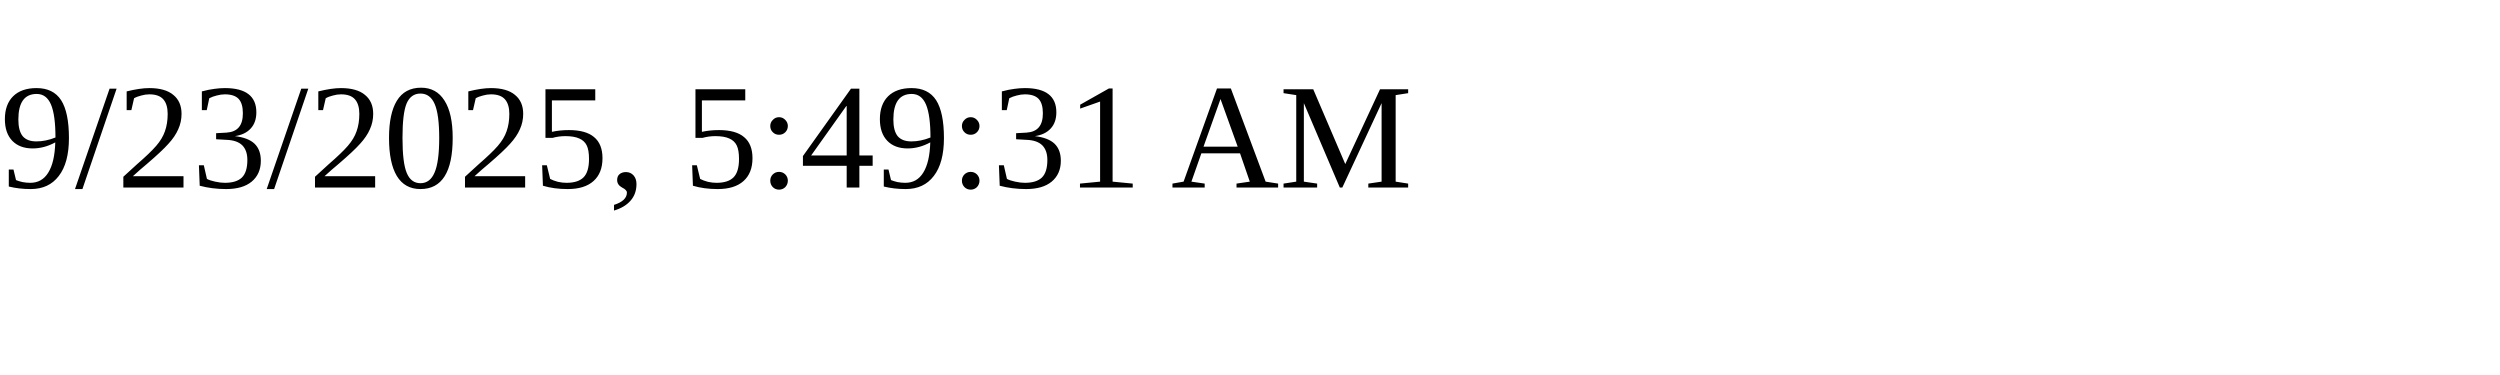
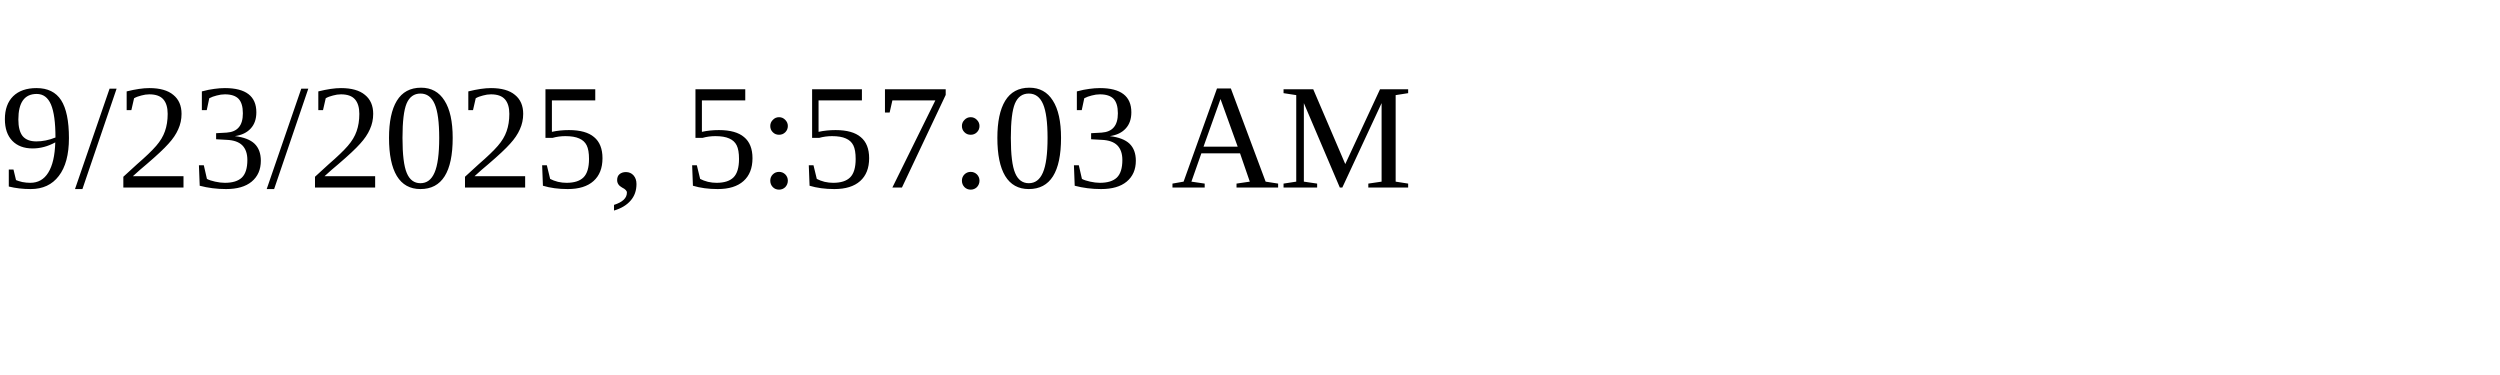
<svg xmlns="http://www.w3.org/2000/svg" height="30" width="200">
-   <text x="0" y="15">9/23/2025, 5:49:31 AM</text>
+   <text x="0" y="15">9/23/2025, 5:57:03 AM</text>
</svg>
